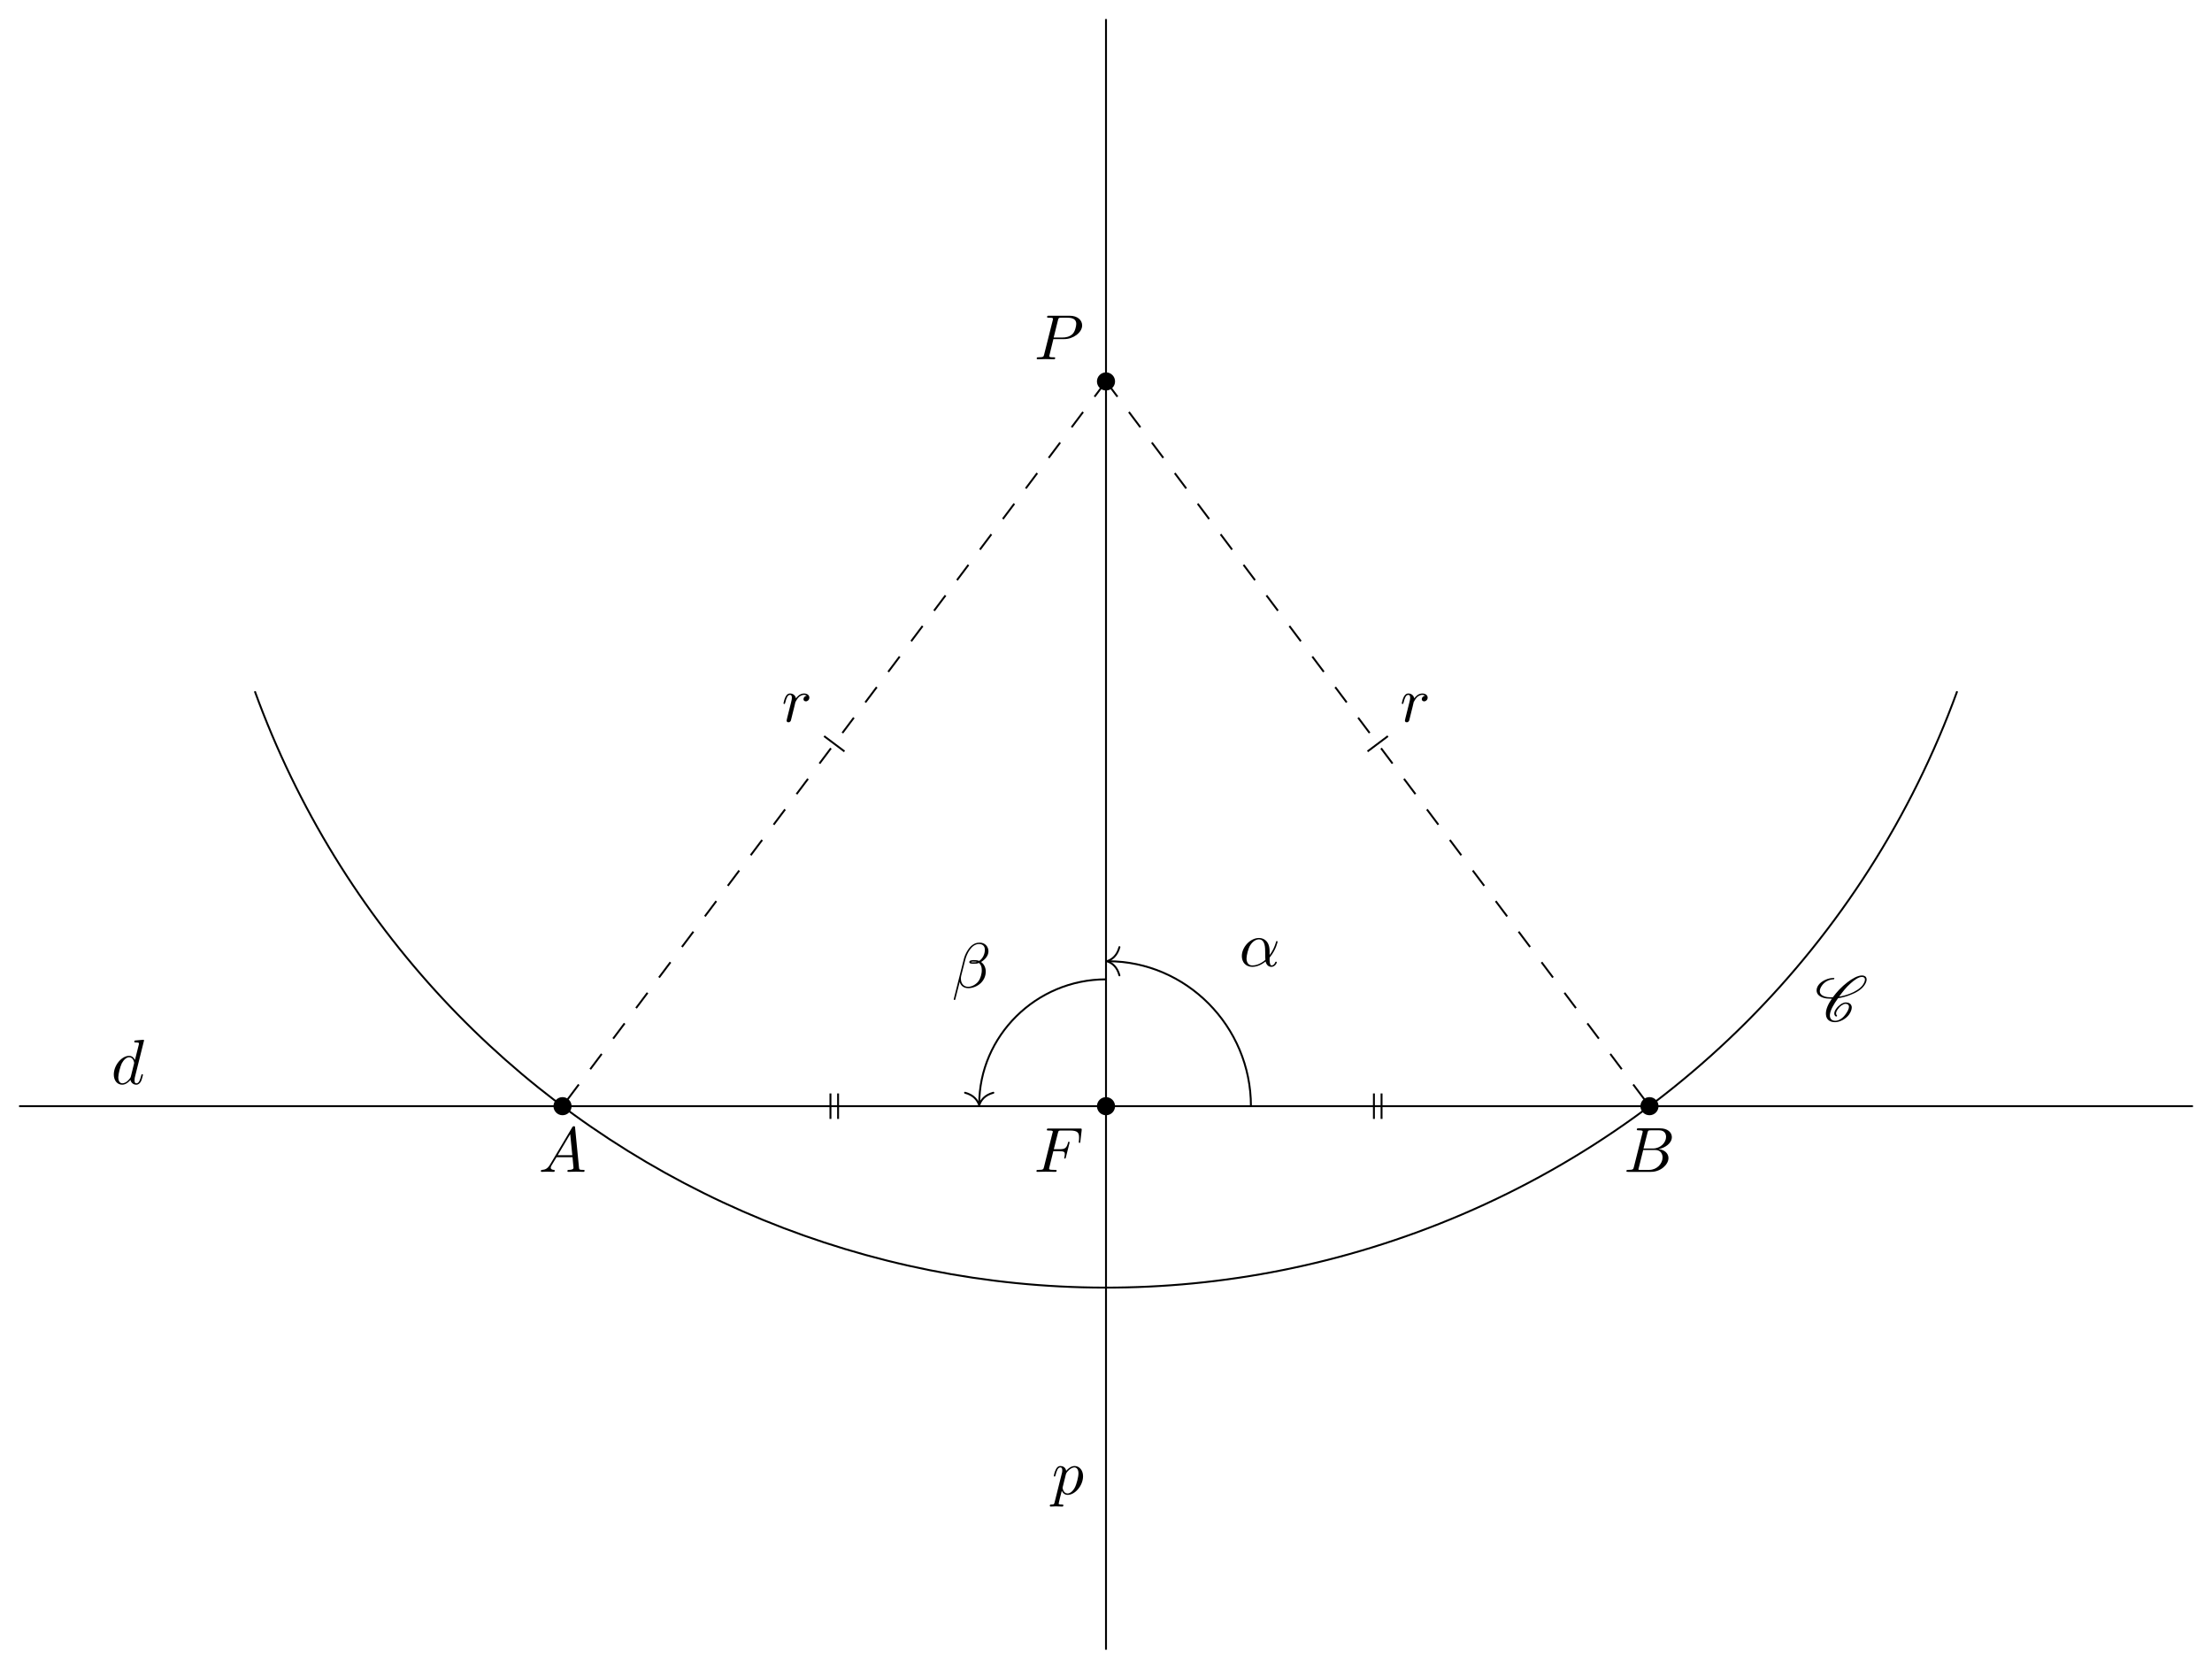
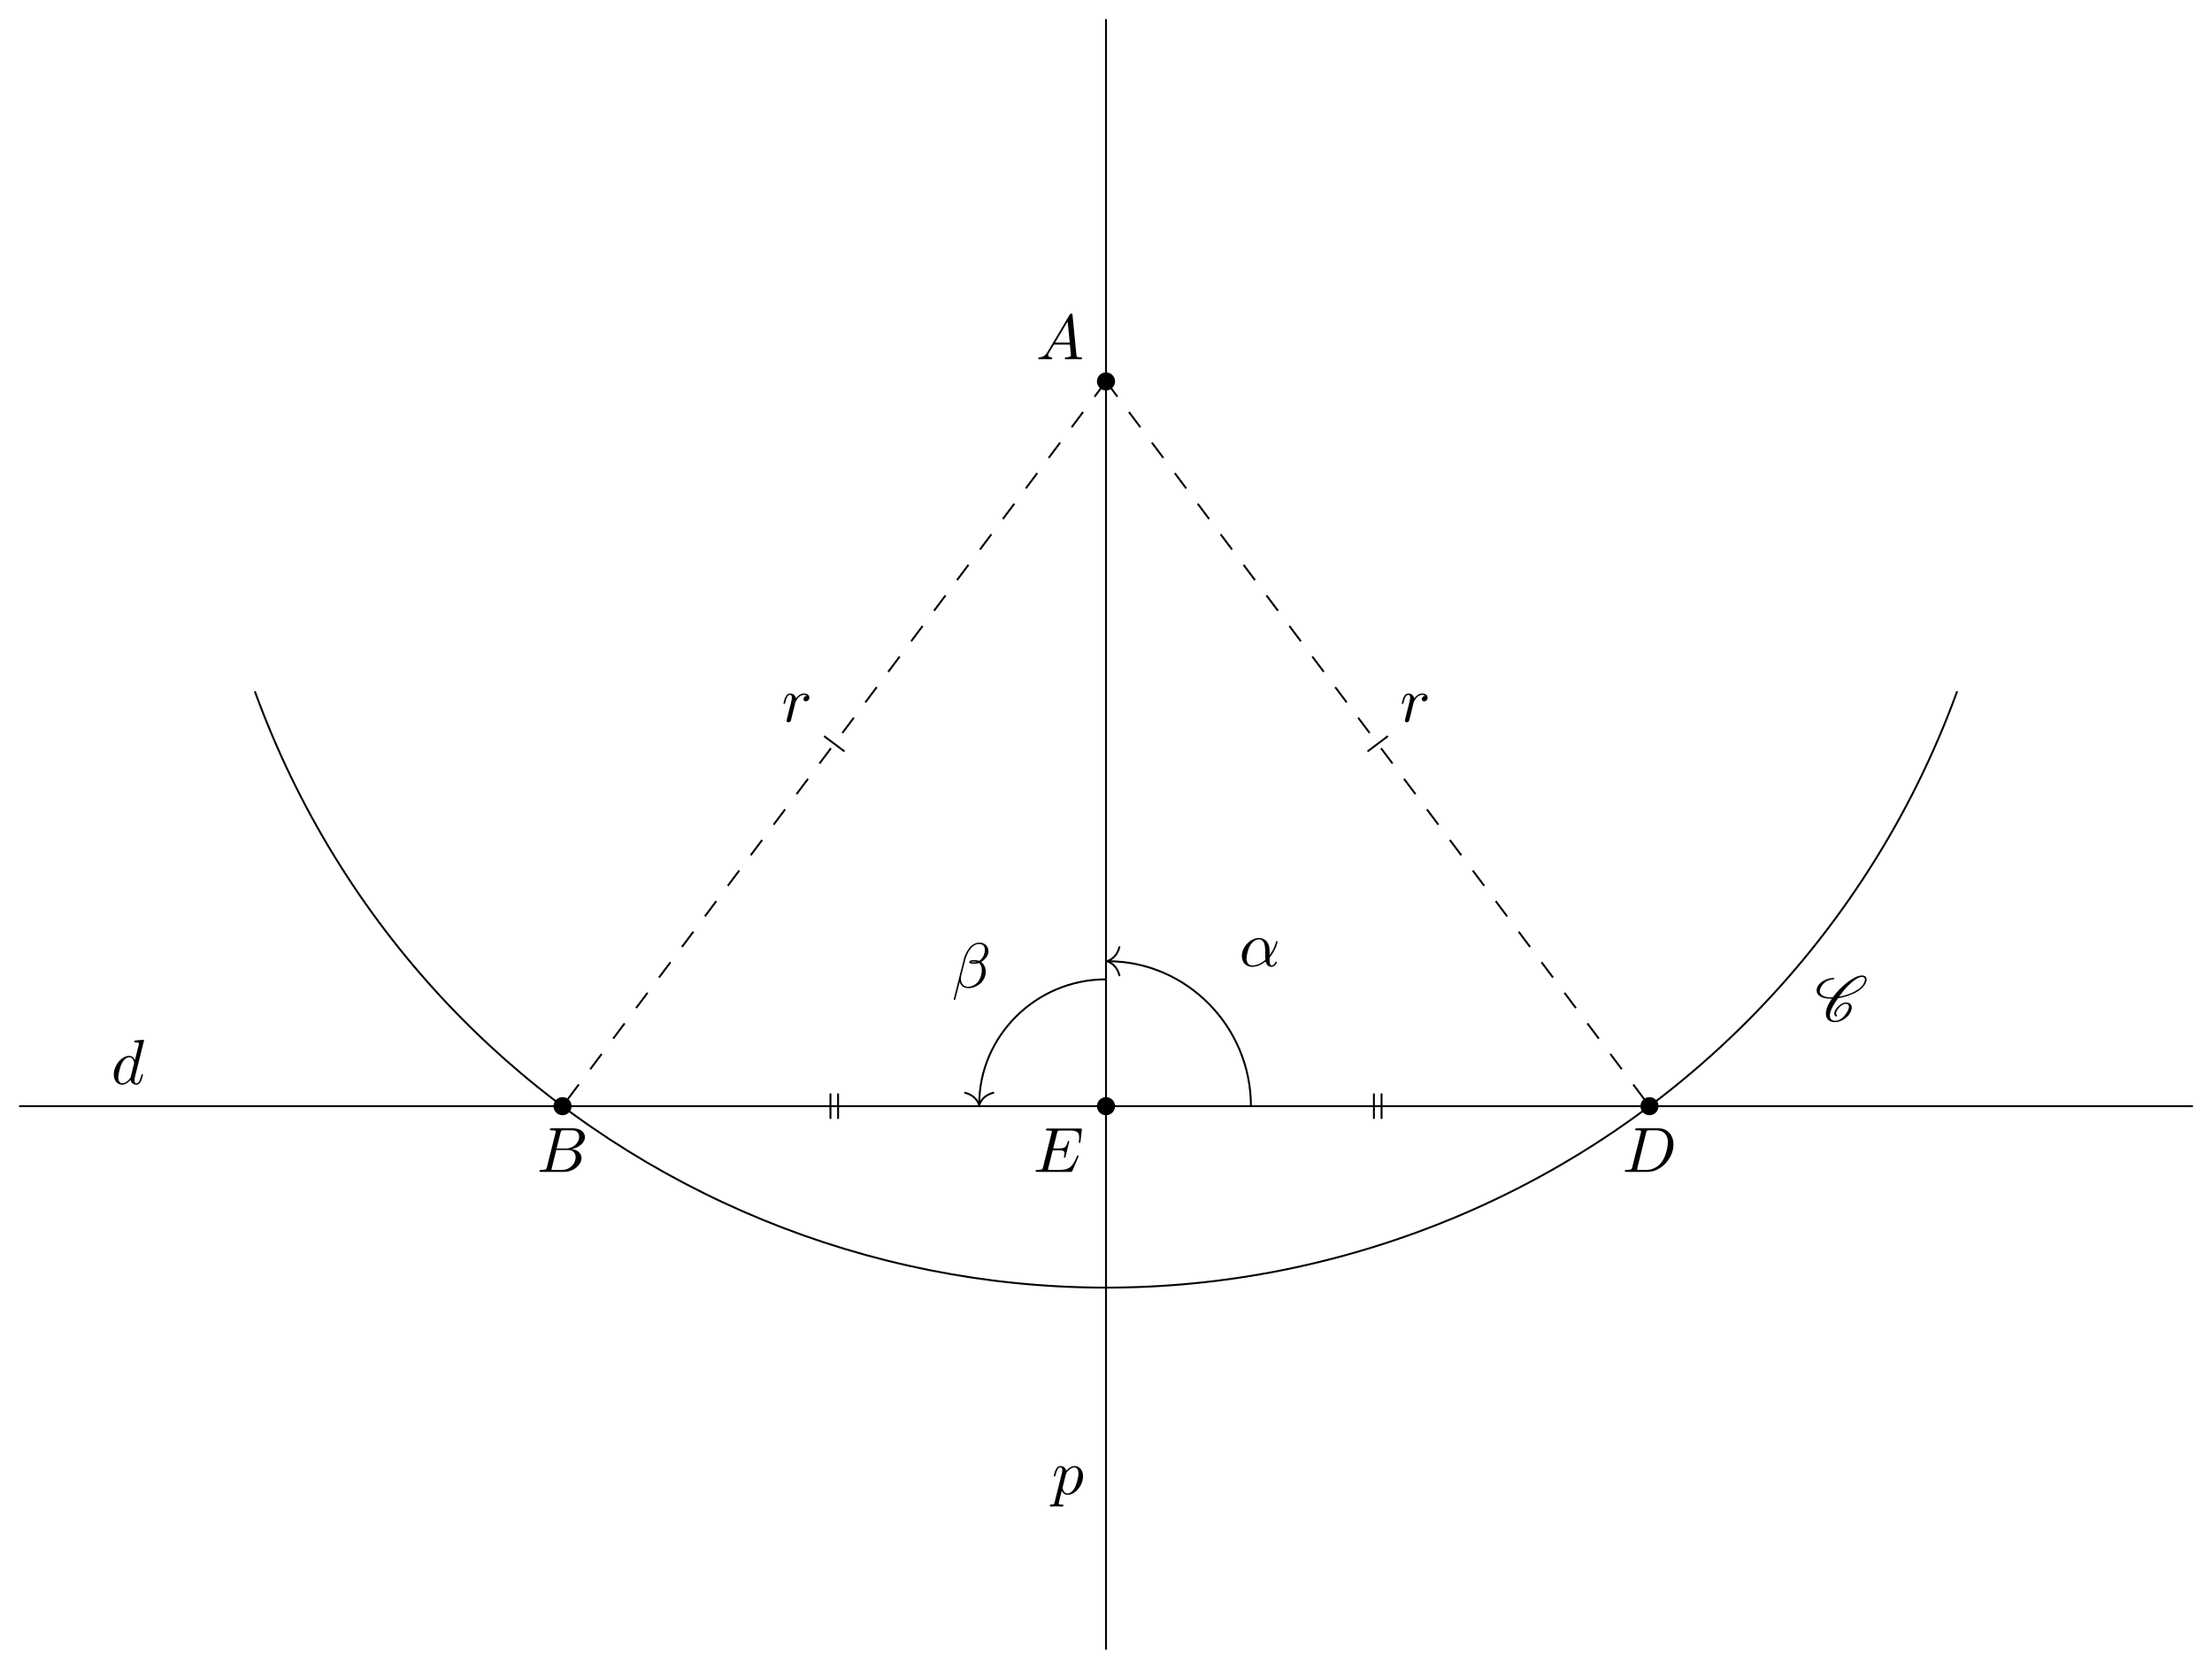
<svg xmlns="http://www.w3.org/2000/svg" xmlns:xlink="http://www.w3.org/1999/xlink" width="346.125pt" height="261.086pt" viewBox="0 0 346.125 261.086">
  <defs>
    <g>
      <g id="glyph-0-0">
        <path d="M 1.781 -1.141 C 1.391 -0.484 1 -0.344 0.562 -0.312 C 0.438 -0.297 0.344 -0.297 0.344 -0.109 C 0.344 -0.047 0.406 0 0.484 0 C 0.75 0 1.062 -0.031 1.328 -0.031 C 1.672 -0.031 2.016 0 2.328 0 C 2.391 0 2.516 0 2.516 -0.188 C 2.516 -0.297 2.438 -0.312 2.359 -0.312 C 2.141 -0.328 1.891 -0.406 1.891 -0.656 C 1.891 -0.781 1.953 -0.891 2.031 -1.031 L 2.797 -2.297 L 5.297 -2.297 C 5.312 -2.094 5.453 -0.734 5.453 -0.641 C 5.453 -0.344 4.938 -0.312 4.734 -0.312 C 4.594 -0.312 4.5 -0.312 4.5 -0.109 C 4.5 0 4.609 0 4.641 0 C 5.047 0 5.469 -0.031 5.875 -0.031 C 6.125 -0.031 6.766 0 7.016 0 C 7.062 0 7.188 0 7.188 -0.203 C 7.188 -0.312 7.094 -0.312 6.953 -0.312 C 6.344 -0.312 6.344 -0.375 6.312 -0.672 L 5.703 -6.891 C 5.688 -7.094 5.688 -7.141 5.516 -7.141 C 5.359 -7.141 5.312 -7.062 5.25 -6.969 Z M 2.984 -2.609 L 4.938 -5.906 L 5.266 -2.609 Z M 2.984 -2.609 " />
      </g>
      <g id="glyph-0-1">
        <path d="M 1.594 -0.781 C 1.5 -0.391 1.469 -0.312 0.688 -0.312 C 0.516 -0.312 0.422 -0.312 0.422 -0.109 C 0.422 0 0.516 0 0.688 0 L 4.25 0 C 5.828 0 7 -1.172 7 -2.156 C 7 -2.875 6.422 -3.453 5.453 -3.562 C 6.484 -3.75 7.531 -4.484 7.531 -5.438 C 7.531 -6.172 6.875 -6.812 5.688 -6.812 L 2.328 -6.812 C 2.141 -6.812 2.047 -6.812 2.047 -6.609 C 2.047 -6.5 2.141 -6.5 2.328 -6.5 C 2.344 -6.5 2.531 -6.5 2.703 -6.484 C 2.875 -6.453 2.969 -6.453 2.969 -6.312 C 2.969 -6.281 2.953 -6.25 2.938 -6.125 Z M 3.094 -3.656 L 3.719 -6.125 C 3.812 -6.469 3.828 -6.5 4.25 -6.5 L 5.547 -6.5 C 6.422 -6.5 6.625 -5.906 6.625 -5.469 C 6.625 -4.594 5.766 -3.656 4.562 -3.656 Z M 2.656 -0.312 C 2.516 -0.312 2.5 -0.312 2.438 -0.312 C 2.328 -0.328 2.297 -0.344 2.297 -0.422 C 2.297 -0.453 2.297 -0.469 2.359 -0.641 L 3.047 -3.422 L 4.922 -3.422 C 5.875 -3.422 6.078 -2.688 6.078 -2.266 C 6.078 -1.281 5.188 -0.312 4 -0.312 Z M 2.656 -0.312 " />
      </g>
      <g id="glyph-0-2">
-         <path d="M 3.016 -3.156 L 4.719 -3.156 C 6.125 -3.156 7.516 -4.188 7.516 -5.297 C 7.516 -6.078 6.859 -6.812 5.547 -6.812 L 2.328 -6.812 C 2.141 -6.812 2.031 -6.812 2.031 -6.625 C 2.031 -6.5 2.109 -6.5 2.312 -6.5 C 2.438 -6.5 2.625 -6.484 2.734 -6.484 C 2.906 -6.453 2.953 -6.438 2.953 -6.312 C 2.953 -6.281 2.953 -6.25 2.922 -6.125 L 1.578 -0.781 C 1.484 -0.391 1.469 -0.312 0.672 -0.312 C 0.516 -0.312 0.406 -0.312 0.406 -0.125 C 0.406 0 0.516 0 0.547 0 C 0.828 0 1.531 -0.031 1.812 -0.031 C 2.031 -0.031 2.25 -0.016 2.453 -0.016 C 2.672 -0.016 2.891 0 3.094 0 C 3.172 0 3.297 0 3.297 -0.203 C 3.297 -0.312 3.203 -0.312 3.016 -0.312 C 2.656 -0.312 2.375 -0.312 2.375 -0.484 C 2.375 -0.547 2.391 -0.594 2.406 -0.656 Z M 3.734 -6.125 C 3.828 -6.469 3.844 -6.5 4.281 -6.5 L 5.234 -6.5 C 6.062 -6.5 6.594 -6.234 6.594 -5.547 C 6.594 -5.156 6.391 -4.297 6 -3.938 C 5.5 -3.484 4.906 -3.406 4.469 -3.406 L 3.062 -3.406 Z M 3.734 -6.125 " />
+         <path d="M 1.578 -0.781 C 1.484 -0.391 1.469 -0.312 0.672 -0.312 C 0.516 -0.312 0.406 -0.312 0.406 -0.125 C 0.406 0 0.484 0 0.672 0 L 3.984 0 C 6.047 0 8.016 -2.109 8.016 -4.281 C 8.016 -5.688 7.172 -6.812 5.672 -6.812 L 2.328 -6.812 C 2.141 -6.812 2.031 -6.812 2.031 -6.625 C 2.031 -6.5 2.109 -6.5 2.312 -6.5 C 2.438 -6.5 2.625 -6.484 2.734 -6.484 C 2.906 -6.453 2.953 -6.438 2.953 -6.312 C 2.953 -6.281 2.953 -6.25 2.922 -6.125 Z M 3.734 -6.125 C 3.828 -6.469 3.844 -6.5 4.281 -6.5 L 5.344 -6.5 C 6.312 -6.5 7.141 -5.969 7.141 -4.656 C 7.141 -4.172 6.953 -2.531 6.094 -1.438 C 5.812 -1.062 5.031 -0.312 3.797 -0.312 L 2.672 -0.312 C 2.531 -0.312 2.516 -0.312 2.453 -0.312 C 2.359 -0.328 2.328 -0.344 2.328 -0.422 C 2.328 -0.453 2.328 -0.469 2.375 -0.641 Z M 3.734 -6.125 " />
      </g>
      <g id="glyph-0-3">
-         <path d="M 3.016 -3.234 L 3.984 -3.234 C 4.734 -3.234 4.812 -3.078 4.812 -2.797 C 4.812 -2.719 4.812 -2.609 4.75 -2.297 C 4.719 -2.25 4.719 -2.219 4.719 -2.188 C 4.719 -2.109 4.781 -2.078 4.828 -2.078 C 4.938 -2.078 4.938 -2.109 4.984 -2.281 L 5.531 -4.453 C 5.562 -4.562 5.562 -4.578 5.562 -4.609 C 5.562 -4.625 5.547 -4.719 5.438 -4.719 C 5.344 -4.719 5.328 -4.672 5.297 -4.5 C 5.078 -3.734 4.859 -3.547 4 -3.547 L 3.094 -3.547 L 3.734 -6.078 C 3.828 -6.438 3.844 -6.469 4.281 -6.469 L 5.594 -6.469 C 6.812 -6.469 7.047 -6.141 7.047 -5.375 C 7.047 -5.141 7.047 -5.109 7.016 -4.828 C 7 -4.703 7 -4.688 7 -4.656 C 7 -4.609 7.031 -4.531 7.125 -4.531 C 7.234 -4.531 7.234 -4.594 7.25 -4.781 L 7.453 -6.516 C 7.484 -6.781 7.438 -6.781 7.188 -6.781 L 2.297 -6.781 C 2.109 -6.781 2 -6.781 2 -6.578 C 2 -6.469 2.094 -6.469 2.281 -6.469 C 2.656 -6.469 2.938 -6.469 2.938 -6.297 C 2.938 -6.25 2.938 -6.234 2.875 -6.047 L 1.562 -0.781 C 1.469 -0.391 1.453 -0.312 0.656 -0.312 C 0.484 -0.312 0.375 -0.312 0.375 -0.125 C 0.375 0 0.5 0 0.531 0 C 0.812 0 1.562 -0.031 1.844 -0.031 C 2.172 -0.031 3 0 3.328 0 C 3.422 0 3.531 0 3.531 -0.188 C 3.531 -0.266 3.484 -0.297 3.484 -0.297 C 3.453 -0.312 3.422 -0.312 3.203 -0.312 C 2.984 -0.312 2.938 -0.312 2.688 -0.328 C 2.391 -0.359 2.359 -0.406 2.359 -0.531 C 2.359 -0.547 2.359 -0.609 2.406 -0.75 Z M 3.016 -3.234 " />
+         <path d="M 7.062 -2.328 C 7.078 -2.375 7.109 -2.438 7.109 -2.469 C 7.109 -2.469 7.109 -2.578 6.984 -2.578 C 6.891 -2.578 6.875 -2.516 6.859 -2.453 C 6.203 -0.984 5.844 -0.312 4.141 -0.312 L 2.688 -0.312 C 2.547 -0.312 2.516 -0.312 2.469 -0.312 C 2.359 -0.328 2.328 -0.344 2.328 -0.422 C 2.328 -0.453 2.328 -0.469 2.375 -0.641 L 3.062 -3.375 L 4.047 -3.375 C 4.891 -3.375 4.891 -3.156 4.891 -2.906 C 4.891 -2.844 4.891 -2.719 4.828 -2.422 C 4.812 -2.375 4.797 -2.344 4.797 -2.312 C 4.797 -2.266 4.828 -2.203 4.922 -2.203 C 5 -2.203 5.031 -2.25 5.078 -2.406 L 5.641 -4.734 C 5.641 -4.797 5.594 -4.844 5.516 -4.844 C 5.438 -4.844 5.406 -4.781 5.391 -4.672 C 5.172 -3.906 5 -3.672 4.078 -3.672 L 3.141 -3.672 L 3.734 -6.078 C 3.828 -6.438 3.844 -6.469 4.281 -6.469 L 5.688 -6.469 C 6.891 -6.469 7.203 -6.188 7.203 -5.359 C 7.203 -5.125 7.203 -5.109 7.156 -4.828 C 7.156 -4.781 7.141 -4.703 7.141 -4.656 C 7.141 -4.609 7.172 -4.531 7.266 -4.531 C 7.375 -4.531 7.391 -4.594 7.406 -4.781 L 7.609 -6.516 C 7.641 -6.781 7.594 -6.781 7.344 -6.781 L 2.297 -6.781 C 2.109 -6.781 2 -6.781 2 -6.578 C 2 -6.469 2.094 -6.469 2.281 -6.469 C 2.656 -6.469 2.938 -6.469 2.938 -6.297 C 2.938 -6.25 2.938 -6.234 2.875 -6.047 L 1.562 -0.781 C 1.469 -0.391 1.453 -0.312 0.656 -0.312 C 0.484 -0.312 0.375 -0.312 0.375 -0.125 C 0.375 0 0.469 0 0.656 0 L 5.828 0 C 6.062 0 6.078 -0.016 6.141 -0.172 Z M 7.062 -2.328 " />
      </g>
      <g id="glyph-0-4">
        <path d="M 5.141 -6.812 C 5.141 -6.812 5.141 -6.922 5.016 -6.922 C 4.859 -6.922 3.922 -6.828 3.75 -6.812 C 3.672 -6.797 3.609 -6.75 3.609 -6.625 C 3.609 -6.5 3.703 -6.5 3.844 -6.5 C 4.328 -6.5 4.344 -6.438 4.344 -6.328 L 4.312 -6.125 L 3.719 -3.766 C 3.531 -4.141 3.25 -4.406 2.797 -4.406 C 1.641 -4.406 0.406 -2.938 0.406 -1.484 C 0.406 -0.547 0.953 0.109 1.719 0.109 C 1.922 0.109 2.422 0.062 3.016 -0.641 C 3.094 -0.219 3.453 0.109 3.922 0.109 C 4.281 0.109 4.5 -0.125 4.672 -0.438 C 4.828 -0.797 4.969 -1.406 4.969 -1.422 C 4.969 -1.531 4.875 -1.531 4.844 -1.531 C 4.75 -1.531 4.734 -1.484 4.703 -1.344 C 4.531 -0.703 4.359 -0.109 3.953 -0.109 C 3.672 -0.109 3.656 -0.375 3.656 -0.562 C 3.656 -0.812 3.672 -0.875 3.703 -1.047 Z M 3.078 -1.188 C 3.016 -1 3.016 -0.984 2.875 -0.812 C 2.438 -0.266 2.031 -0.109 1.75 -0.109 C 1.25 -0.109 1.109 -0.656 1.109 -1.047 C 1.109 -1.547 1.422 -2.766 1.656 -3.234 C 1.969 -3.812 2.406 -4.188 2.812 -4.188 C 3.453 -4.188 3.594 -3.375 3.594 -3.312 C 3.594 -3.25 3.578 -3.188 3.562 -3.141 Z M 3.078 -1.188 " />
      </g>
      <g id="glyph-0-5">
        <path d="M 0.453 1.219 C 0.375 1.562 0.344 1.625 -0.094 1.625 C -0.203 1.625 -0.312 1.625 -0.312 1.812 C -0.312 1.891 -0.266 1.938 -0.188 1.938 C 0.078 1.938 0.375 1.906 0.641 1.906 C 0.984 1.906 1.312 1.938 1.641 1.938 C 1.688 1.938 1.812 1.938 1.812 1.734 C 1.812 1.625 1.719 1.625 1.578 1.625 C 1.078 1.625 1.078 1.562 1.078 1.469 C 1.078 1.344 1.5 -0.281 1.562 -0.531 C 1.688 -0.234 1.969 0.109 2.484 0.109 C 3.641 0.109 4.891 -1.344 4.891 -2.812 C 4.891 -3.75 4.312 -4.406 3.562 -4.406 C 3.062 -4.406 2.578 -4.047 2.25 -3.656 C 2.156 -4.203 1.719 -4.406 1.359 -4.406 C 0.891 -4.406 0.703 -4.016 0.625 -3.844 C 0.438 -3.5 0.312 -2.906 0.312 -2.875 C 0.312 -2.766 0.406 -2.766 0.422 -2.766 C 0.531 -2.766 0.531 -2.781 0.594 -3 C 0.766 -3.703 0.969 -4.188 1.328 -4.188 C 1.5 -4.188 1.641 -4.109 1.641 -3.734 C 1.641 -3.5 1.609 -3.391 1.562 -3.219 Z M 2.203 -3.109 C 2.266 -3.375 2.547 -3.656 2.719 -3.812 C 3.078 -4.109 3.359 -4.188 3.531 -4.188 C 3.922 -4.188 4.172 -3.844 4.172 -3.25 C 4.172 -2.656 3.844 -1.516 3.656 -1.141 C 3.312 -0.438 2.844 -0.109 2.469 -0.109 C 1.812 -0.109 1.688 -0.938 1.688 -1 C 1.688 -1.016 1.688 -1.031 1.719 -1.156 Z M 2.203 -3.109 " />
      </g>
      <g id="glyph-0-6">
        <path d="M 0.875 -0.594 C 0.844 -0.438 0.781 -0.203 0.781 -0.156 C 0.781 0.016 0.922 0.109 1.078 0.109 C 1.203 0.109 1.375 0.031 1.453 -0.172 C 1.469 -0.203 1.797 -1.562 1.844 -1.75 C 1.922 -2.078 2.109 -2.766 2.156 -3.047 C 2.203 -3.172 2.484 -3.641 2.719 -3.859 C 2.797 -3.922 3.094 -4.188 3.516 -4.188 C 3.781 -4.188 3.922 -4.062 3.938 -4.062 C 3.641 -4.016 3.422 -3.781 3.422 -3.516 C 3.422 -3.359 3.531 -3.172 3.797 -3.172 C 4.062 -3.172 4.344 -3.406 4.344 -3.766 C 4.344 -4.109 4.031 -4.406 3.516 -4.406 C 2.875 -4.406 2.438 -3.922 2.25 -3.641 C 2.156 -4.094 1.797 -4.406 1.328 -4.406 C 0.875 -4.406 0.688 -4.016 0.594 -3.844 C 0.422 -3.5 0.297 -2.906 0.297 -2.875 C 0.297 -2.766 0.391 -2.766 0.406 -2.766 C 0.516 -2.766 0.516 -2.781 0.578 -3 C 0.75 -3.703 0.953 -4.188 1.312 -4.188 C 1.469 -4.188 1.609 -4.109 1.609 -3.734 C 1.609 -3.516 1.578 -3.406 1.453 -2.891 Z M 0.875 -0.594 " />
      </g>
      <g id="glyph-0-7">
        <path d="M 4.75 -2.359 C 4.75 -3.922 3.828 -4.406 3.094 -4.406 C 1.719 -4.406 0.406 -2.984 0.406 -1.578 C 0.406 -0.641 1 0.109 2.031 0.109 C 2.656 0.109 3.375 -0.125 4.125 -0.734 C 4.25 -0.203 4.578 0.109 5.031 0.109 C 5.562 0.109 5.875 -0.438 5.875 -0.594 C 5.875 -0.672 5.812 -0.703 5.75 -0.703 C 5.688 -0.703 5.656 -0.672 5.625 -0.594 C 5.438 -0.109 5.078 -0.109 5.062 -0.109 C 4.75 -0.109 4.75 -0.891 4.75 -1.125 C 4.75 -1.328 4.75 -1.359 4.859 -1.469 C 5.797 -2.656 6 -3.812 6 -3.812 C 6 -3.844 5.984 -3.922 5.875 -3.922 C 5.781 -3.922 5.781 -3.891 5.734 -3.703 C 5.547 -3.078 5.219 -2.328 4.75 -1.734 Z M 4.094 -0.984 C 3.203 -0.219 2.438 -0.109 2.047 -0.109 C 1.453 -0.109 1.141 -0.562 1.141 -1.203 C 1.141 -1.688 1.406 -2.766 1.719 -3.266 C 2.188 -4 2.734 -4.188 3.078 -4.188 C 4.062 -4.188 4.062 -2.875 4.062 -2.109 C 4.062 -1.734 4.062 -1.156 4.094 -0.984 Z M 4.094 -0.984 " />
      </g>
      <g id="glyph-0-8">
        <path d="M 5.734 -5.672 C 5.734 -6.422 5.188 -7.031 4.375 -7.031 C 3.797 -7.031 3.516 -6.875 3.172 -6.625 C 2.625 -6.219 2.078 -5.25 1.891 -4.5 L 0.297 1.828 C 0.297 1.875 0.344 1.938 0.422 1.938 C 0.5 1.938 0.531 1.906 0.531 1.891 L 1.234 -0.875 C 1.422 -0.266 1.859 0.094 2.594 0.094 C 3.312 0.094 4.062 -0.25 4.516 -0.688 C 5 -1.141 5.312 -1.781 5.312 -2.516 C 5.312 -3.234 4.938 -3.766 4.578 -4 C 5.156 -4.344 5.734 -4.953 5.734 -5.672 Z M 3.938 -4.016 C 3.812 -3.969 3.703 -3.953 3.453 -3.953 C 3.312 -3.953 3.125 -3.938 3.016 -3.984 C 3.047 -4.094 3.406 -4.062 3.516 -4.062 C 3.719 -4.062 3.812 -4.062 3.938 -4.016 Z M 5.172 -5.906 C 5.172 -5.203 4.797 -4.484 4.281 -4.172 C 4 -4.281 3.812 -4.297 3.516 -4.297 C 3.297 -4.297 2.734 -4.312 2.734 -3.984 C 2.734 -3.703 3.25 -3.734 3.422 -3.734 C 3.797 -3.734 3.953 -3.734 4.25 -3.859 C 4.625 -3.5 4.672 -3.188 4.688 -2.734 C 4.703 -2.156 4.469 -1.406 4.188 -1.016 C 3.797 -0.484 3.125 -0.125 2.562 -0.125 C 1.797 -0.125 1.422 -0.703 1.422 -1.406 C 1.422 -1.5 1.422 -1.656 1.469 -1.844 L 2.109 -4.359 C 2.328 -5.219 3.047 -6.812 4.25 -6.812 C 4.828 -6.812 5.172 -6.5 5.172 -5.906 Z M 5.172 -5.906 " />
      </g>
      <g id="glyph-1-0">
        <path d="M 3.438 -0.875 C 3.359 -0.953 3.312 -1.047 3.312 -1.172 C 3.312 -1.328 3.375 -1.547 3.547 -1.781 C 3.703 -2.016 3.906 -2.25 4.172 -2.438 C 4.391 -2.578 4.609 -2.688 4.781 -2.688 C 5.125 -2.688 5.312 -2.516 5.328 -2.266 L 5.328 -2.219 C 5.328 -1.906 5.125 -1.516 4.828 -1.094 C 4.625 -0.812 4.391 -0.531 4.062 -0.328 C 3.766 -0.125 3.438 -0.031 3.203 -0.031 C 2.609 -0.031 2.344 -0.375 2.344 -0.859 L 2.344 -0.969 C 2.406 -1.719 2.969 -2.656 3.625 -3.562 C 4.234 -3.656 4.891 -3.812 5.578 -4.094 C 6.375 -4.391 7.25 -4.875 7.719 -5.547 C 7.953 -5.875 8.094 -6.203 8.094 -6.484 C 8.094 -6.531 8.094 -6.578 8.078 -6.625 C 8.031 -6.938 7.766 -7.125 7.375 -7.125 C 6.703 -7.125 5.828 -6.625 5.094 -6.062 C 4.172 -5.359 3.406 -4.531 2.812 -3.719 C 2.703 -3.703 2.594 -3.703 2.484 -3.703 C 1.766 -3.703 1.172 -3.875 0.891 -4.25 C 0.812 -4.359 0.766 -4.5 0.766 -4.672 C 0.766 -4.922 0.875 -5.219 1.094 -5.531 C 1.281 -5.797 1.562 -6.062 1.875 -6.234 C 2.25 -6.438 2.625 -6.516 2.938 -6.516 C 2.953 -6.516 2.984 -6.531 3 -6.547 C 3.016 -6.594 3.047 -6.625 3.047 -6.656 C 3.047 -6.703 3.016 -6.734 2.969 -6.734 C 2.562 -6.734 2.094 -6.656 1.594 -6.422 C 1.203 -6.234 0.797 -5.969 0.562 -5.625 C 0.344 -5.328 0.266 -5.031 0.266 -4.781 C 0.266 -4.531 0.359 -4.281 0.516 -4.109 C 0.922 -3.656 1.641 -3.484 2.438 -3.484 L 2.656 -3.484 C 2.078 -2.672 1.719 -1.844 1.719 -1.156 C 1.719 -1.078 1.719 -1 1.734 -0.938 C 1.797 -0.25 2.297 0.188 3.156 0.188 C 3.516 0.188 3.938 0.062 4.359 -0.156 C 4.75 -0.375 5.109 -0.672 5.344 -1 C 5.609 -1.391 5.766 -1.781 5.766 -2.109 C 5.766 -2.188 5.766 -2.25 5.734 -2.328 C 5.641 -2.703 5.297 -2.906 4.812 -2.906 C 4.578 -2.906 4.281 -2.766 4.031 -2.609 C 3.734 -2.391 3.484 -2.141 3.297 -1.875 C 3.125 -1.625 3.031 -1.375 3.031 -1.172 C 3.031 -0.984 3.109 -0.812 3.281 -0.703 C 3.297 -0.703 3.297 -0.703 3.312 -0.703 C 3.312 -0.703 3.344 -0.703 3.344 -0.703 L 3.422 -0.734 L 3.453 -0.75 C 3.453 -0.781 3.469 -0.781 3.469 -0.812 C 3.469 -0.844 3.453 -0.859 3.438 -0.875 Z M 3.453 -0.75 C 3.453 -0.766 3.469 -0.781 3.469 -0.812 C 3.469 -0.812 3.469 -0.828 3.453 -0.844 C 3.453 -0.844 3.453 -0.828 3.453 -0.75 Z M 7.344 -6.891 C 7.641 -6.891 7.797 -6.766 7.828 -6.562 L 7.828 -6.469 C 7.828 -6.234 7.703 -5.953 7.484 -5.625 C 7.047 -5.031 6.234 -4.562 5.469 -4.266 C 4.891 -4.047 4.328 -3.891 3.797 -3.812 C 4.312 -4.531 4.859 -5.25 5.609 -5.906 C 6.188 -6.422 6.844 -6.891 7.344 -6.891 Z M 7.344 -6.891 " />
      </g>
    </g>
  </defs>
+   <path fill-rule="nonzero" fill="rgb(0%, 0%, 0%)" fill-opacity="1" d="M 174.48 59.676 C 174.48 58.895 173.848 58.258 173.062 58.258 C 172.281 58.258 171.645 58.895 171.645 59.676 C 171.645 60.457 172.281 61.094 173.062 61.094 C 173.848 61.094 174.48 60.457 174.48 59.676 Z M 174.48 59.676 " />
  <path fill-rule="nonzero" fill="rgb(0%, 0%, 0%)" fill-opacity="1" d="M 89.441 173.062 C 89.441 172.281 88.805 171.645 88.023 171.645 C 87.242 171.645 86.605 172.281 86.605 173.062 C 86.605 173.848 87.242 174.48 88.023 174.48 C 88.805 174.48 89.441 173.848 89.441 173.062 Z M 89.441 173.062 " />
  <path fill-rule="nonzero" fill="rgb(0%, 0%, 0%)" fill-opacity="1" d="M 259.52 173.062 C 259.52 172.281 258.887 171.645 258.105 171.645 C 257.32 171.645 256.688 172.281 256.688 173.062 C 256.688 173.848 257.32 174.48 258.105 174.48 C 258.887 174.48 259.52 173.848 259.52 173.062 Z M 259.52 173.062 " />
-   <path fill-rule="nonzero" fill="rgb(0%, 0%, 0%)" fill-opacity="1" d="M 174.48 59.676 C 174.48 58.895 173.848 58.258 173.062 58.258 C 172.281 58.258 171.645 58.895 171.645 59.676 C 171.645 60.457 172.281 61.094 173.062 61.094 C 173.848 61.094 174.48 60.457 174.48 59.676 Z M 174.48 59.676 " />
  <path fill-rule="nonzero" fill="rgb(0%, 0%, 0%)" fill-opacity="1" d="M 174.48 173.062 C 174.48 172.281 173.848 171.645 173.062 171.645 C 172.281 171.645 171.645 172.281 171.645 173.062 C 171.645 173.848 172.281 174.48 173.062 174.48 C 173.848 174.48 174.48 173.848 174.48 173.062 Z M 174.48 173.062 " />
  <path fill="none" stroke-width="0.299" stroke-linecap="butt" stroke-linejoin="miter" stroke="rgb(0%, 0%, 0%)" stroke-opacity="1" stroke-miterlimit="10" d="M -85.039 0.001 L 255.122 0.001 " transform="matrix(1, 0, 0, -1, 88.023, 173.063)" />
  <path fill="none" stroke-width="0.299" stroke-linecap="butt" stroke-linejoin="miter" stroke="rgb(0%, 0%, 0%)" stroke-opacity="1" stroke-miterlimit="10" d="M 85.04 -85.039 L 85.04 170.083 " transform="matrix(1, 0, 0, -1, 88.023, 173.063)" />
  <path fill="none" stroke-width="0.299" stroke-linecap="butt" stroke-linejoin="miter" stroke="rgb(0%, 0%, 0%)" stroke-opacity="1" stroke-dasharray="2.989 2.989" stroke-miterlimit="10" d="M 85.04 113.387 L 0 0.001 " transform="matrix(1, 0, 0, -1, 88.023, 173.063)" />
  <path fill="none" stroke-width="0.299" stroke-linecap="butt" stroke-linejoin="miter" stroke="rgb(0%, 0%, 0%)" stroke-opacity="1" stroke-dasharray="2.989 2.989" stroke-miterlimit="10" d="M 85.04 113.387 L 170.082 0.001 " transform="matrix(1, 0, 0, -1, 88.023, 173.063)" />
  <path fill="none" stroke-width="0.299" stroke-linecap="butt" stroke-linejoin="miter" stroke="rgb(0%, 0%, 0%)" stroke-opacity="1" stroke-miterlimit="10" d="M -48.148 64.911 C -21.375 -8.648 59.961 -46.574 133.516 -19.8 C 172.879 -5.472 203.899 25.547 218.227 64.911 " transform="matrix(1, 0, 0, -1, 88.023, 173.063)" />
  <g fill="rgb(0%, 0%, 0%)" fill-opacity="1">
-     <use xlink:href="#glyph-0-0" x="84.287" y="183.34" />
+     <use xlink:href="#glyph-0-0" x="162.122" y="56.208" />
  </g>
  <g fill="rgb(0%, 0%, 0%)" fill-opacity="1">
-     <use xlink:href="#glyph-0-1" x="254.074" y="183.34" />
+     <use xlink:href="#glyph-0-1" x="83.995" y="183.34" />
  </g>
  <g fill="rgb(0%, 0%, 0%)" fill-opacity="1">
-     <use xlink:href="#glyph-0-2" x="161.814" y="56.208" />
+     <use xlink:href="#glyph-0-2" x="253.84" y="183.34" />
  </g>
  <g fill="rgb(0%, 0%, 0%)" fill-opacity="1">
-     <use xlink:href="#glyph-0-3" x="161.803" y="183.34" />
+     <use xlink:href="#glyph-0-3" x="161.665" y="183.34" />
  </g>
  <g fill="rgb(0%, 0%, 0%)" fill-opacity="1">
    <use xlink:href="#glyph-0-4" x="17.4" y="169.594" />
  </g>
  <g fill="rgb(0%, 0%, 0%)" fill-opacity="1">
    <use xlink:href="#glyph-0-5" x="164.581" y="233.765" />
  </g>
  <g fill="rgb(0%, 0%, 0%)" fill-opacity="1">
    <use xlink:href="#glyph-0-6" x="122.302" y="112.901" />
  </g>
  <g fill="rgb(0%, 0%, 0%)" fill-opacity="1">
    <use xlink:href="#glyph-0-6" x="219.051" y="112.901" />
  </g>
  <path fill="none" stroke-width="0.299" stroke-linecap="butt" stroke-linejoin="miter" stroke="rgb(0%, 0%, 0%)" stroke-opacity="1" stroke-miterlimit="10" d="M 44.118 55.504 L 40.93 57.895 " transform="matrix(1, 0, 0, -1, 88.023, 173.063)" />
  <path fill="none" stroke-width="0.299" stroke-linecap="butt" stroke-linejoin="miter" stroke="rgb(0%, 0%, 0%)" stroke-opacity="1" stroke-miterlimit="10" d="M 129.153 57.895 L 125.965 55.504 " transform="matrix(1, 0, 0, -1, 88.023, 173.063)" />
  <path fill="none" stroke-width="0.299" stroke-linecap="butt" stroke-linejoin="miter" stroke="rgb(0%, 0%, 0%)" stroke-opacity="1" stroke-miterlimit="10" d="M 43.118 1.993 L 43.118 -1.992 M 41.922 1.993 L 41.922 -1.992 " transform="matrix(1, 0, 0, -1, 88.023, 173.063)" />
  <path fill="none" stroke-width="0.299" stroke-linecap="butt" stroke-linejoin="miter" stroke="rgb(0%, 0%, 0%)" stroke-opacity="1" stroke-miterlimit="10" d="M 128.157 1.993 L 128.157 -1.992 M 126.961 1.993 L 126.961 -1.992 " transform="matrix(1, 0, 0, -1, 88.023, 173.063)" />
  <g fill="rgb(0%, 0%, 0%)" fill-opacity="1">
    <use xlink:href="#glyph-1-0" x="283.989" y="159.734" />
  </g>
  <path fill="none" stroke-width="0.299" stroke-linecap="butt" stroke-linejoin="miter" stroke="rgb(0%, 0%, 0%)" stroke-opacity="1" stroke-miterlimit="10" d="M 107.719 0.001 C 107.719 12.524 97.567 22.676 85.34 22.676 " transform="matrix(1, 0, 0, -1, 88.023, 173.063)" />
  <path fill="none" stroke-width="0.299" stroke-linecap="round" stroke-linejoin="round" stroke="rgb(0%, 0%, 0%)" stroke-opacity="1" stroke-miterlimit="10" d="M -1.951 2.212 C -1.596 0.884 -0.803 0.259 0.002 0.001 C -0.803 -0.257 -1.596 -0.885 -1.951 -2.21 " transform="matrix(-1, 0, 0, 1, 173.2129, 150.3855)" />
  <g fill="rgb(0%, 0%, 0%)" fill-opacity="1">
    <use xlink:href="#glyph-0-7" x="193.911" y="151.155" />
  </g>
  <path fill="none" stroke-width="0.299" stroke-linecap="butt" stroke-linejoin="miter" stroke="rgb(0%, 0%, 0%)" stroke-opacity="1" stroke-miterlimit="10" d="M 85.04 19.844 C 74.082 19.844 65.2 10.958 65.2 0.297 " transform="matrix(1, 0, 0, -1, 88.023, 173.063)" />
  <path fill="none" stroke-width="0.299" stroke-linecap="round" stroke-linejoin="round" stroke="rgb(0%, 0%, 0%)" stroke-opacity="1" stroke-miterlimit="10" d="M -1.953 2.213 C -1.597 0.885 -0.8 0.26 0 0.002 C -0.8 -0.26 -1.597 -0.885 -1.953 -2.213 " transform="matrix(0, 1, 1, 0, 153.2207, 172.9136)" />
  <g fill="rgb(0%, 0%, 0%)" fill-opacity="1">
    <use xlink:href="#glyph-0-8" x="148.936" y="154.507" />
  </g>
</svg>
